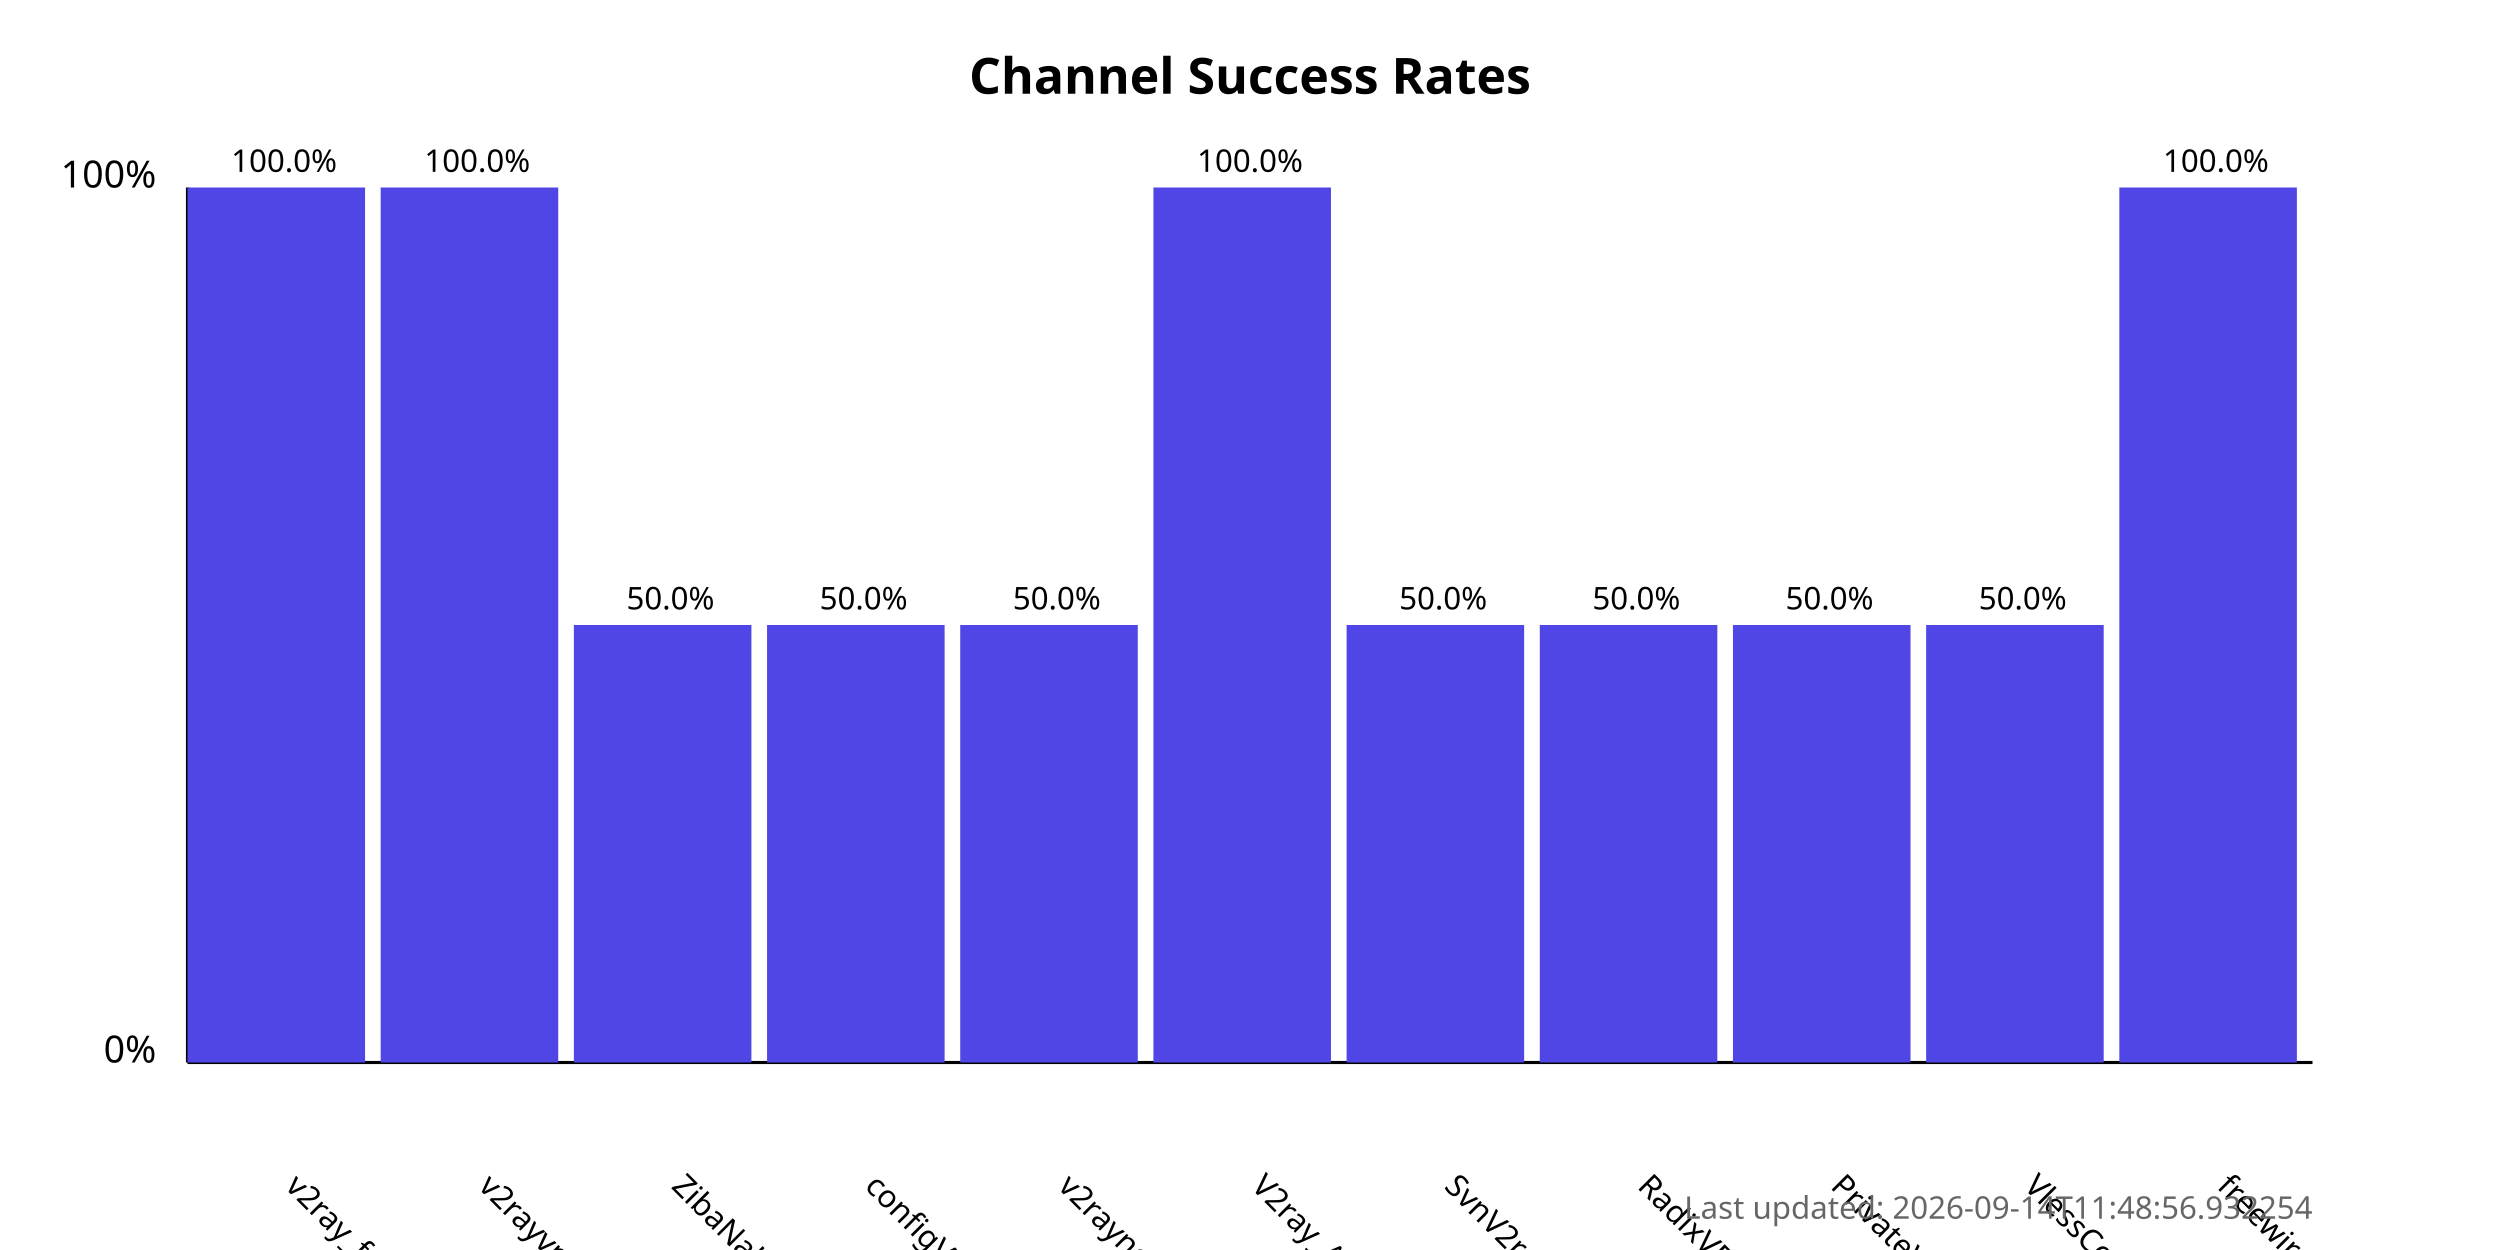
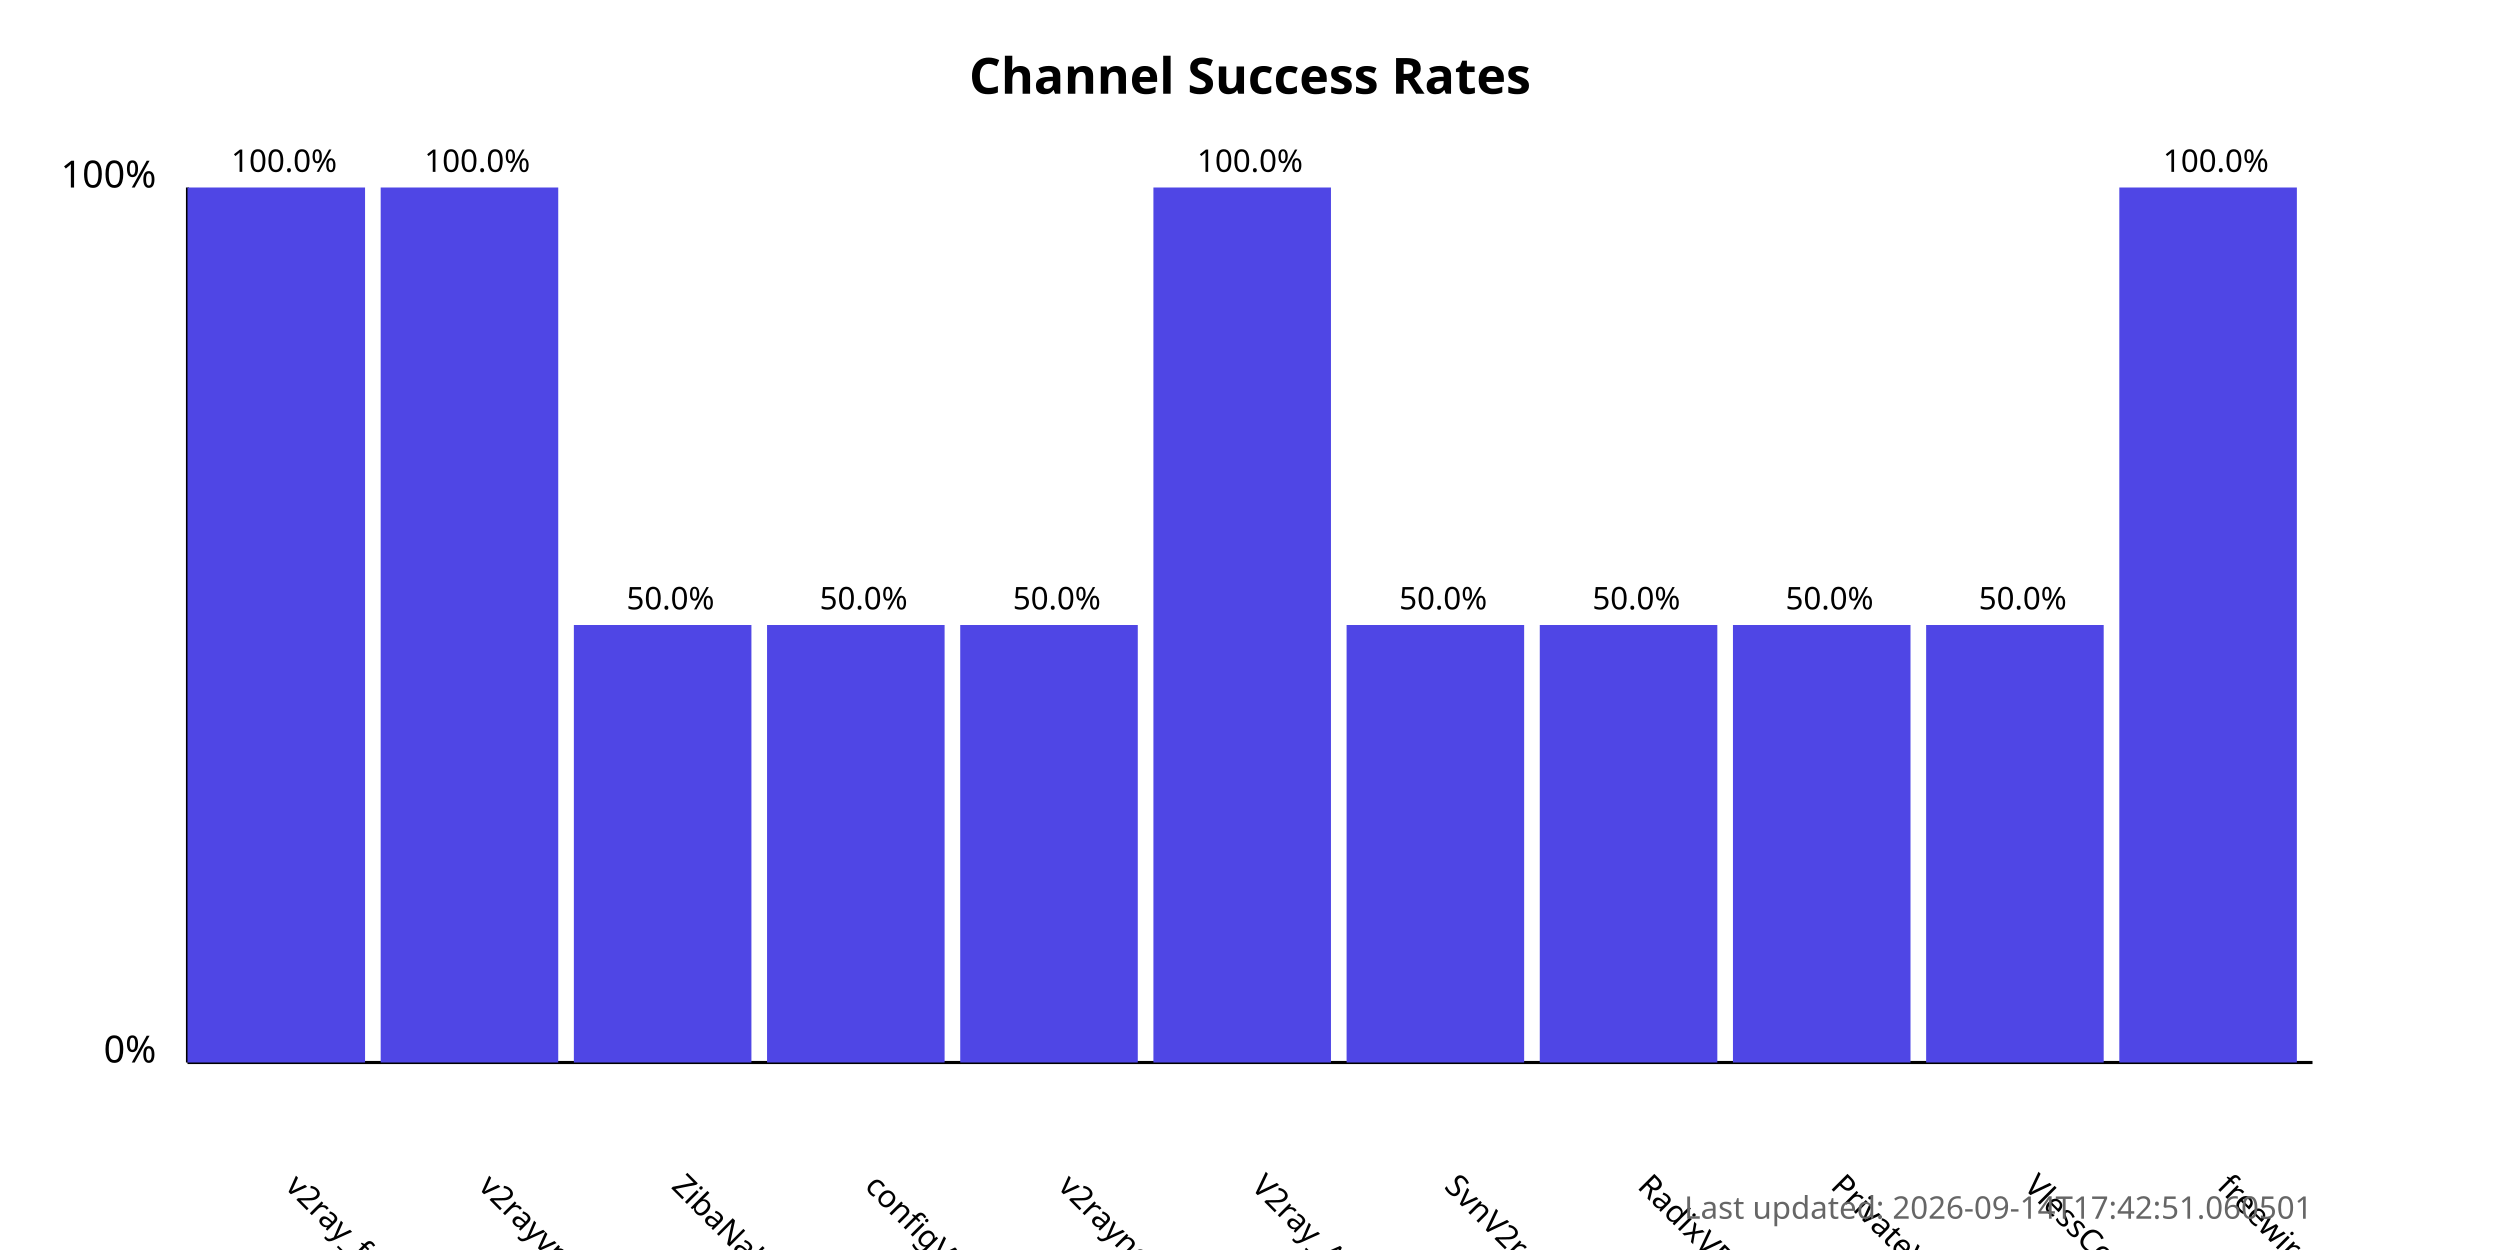
<svg xmlns="http://www.w3.org/2000/svg" width="800" height="400">
  <style>
            .chart-title { font: bold 16px sans-serif; }
            .axis-label { font: 12px sans-serif; }
            .tick-label { font: 10px sans-serif; }
            .bar { fill: #4f46e5; }
            .bar:hover { fill: #6366f1; }
            .timestamp { font: 10px sans-serif; fill: #666; }
        </style>
  <text x="400.0" y="30" text-anchor="middle" class="chart-title">
            Channel Success Rates
        </text>
  <line x1="60" y1="340" x2="60" y2="60" stroke="black" stroke-width="1" />
  <line x1="60" y1="340" x2="740" y2="340" stroke="black" stroke-width="1" />
  <text x="50" y="340" text-anchor="end" class="axis-label">0%</text>
  <text x="50" y="60" text-anchor="end" class="axis-label">100%</text>
  <g>
    <rect x="60" y="60.0" width="56.818" height="280.0" class="bar" />
    <text x="90.909" y="380" transform="rotate(45, 90.90909, 380)" text-anchor="start" class="tick-label">
                v2ray_free_conf
            </text>
    <text x="90.909" y="55.0" text-anchor="middle" class="tick-label">
                100.0%
            </text>
  </g>
  <g>
    <rect x="121.818" y="60.0" width="56.818" height="280.0" class="bar" />
    <text x="152.727" y="380" transform="rotate(45, 152.7273, 380)" text-anchor="start" class="tick-label">
                v2rayvpno
            </text>
    <text x="152.727" y="55.0" text-anchor="middle" class="tick-label">
                100.0%
            </text>
  </g>
  <g>
    <rect x="183.636" y="200.0" width="56.818" height="140.0" class="bar" />
    <text x="214.545" y="380" transform="rotate(45, 214.5455, 380)" text-anchor="start" class="tick-label">
                ZibaNabz
            </text>
    <text x="214.545" y="195.0" text-anchor="middle" class="tick-label">
                50.0%
            </text>
  </g>
  <g>
    <rect x="245.455" y="200.0" width="56.818" height="140.0" class="bar" />
    <text x="276.364" y="380" transform="rotate(45, 276.3636, 380)" text-anchor="start" class="tick-label">
                configV2rayForFree
            </text>
    <text x="276.364" y="195.0" text-anchor="middle" class="tick-label">
                50.0%
            </text>
  </g>
  <g>
    <rect x="307.273" y="200.0" width="56.818" height="140.0" class="bar" />
    <text x="338.182" y="380" transform="rotate(45, 338.1818, 380)" text-anchor="start" class="tick-label">
                v2rayngvpn
            </text>
    <text x="338.182" y="195.0" text-anchor="middle" class="tick-label">
                50.0%
            </text>
  </g>
  <g>
    <rect x="369.091" y="60.0" width="56.818" height="280.0" class="bar" />
    <text x="400.0" y="380" transform="rotate(45, 400.0, 380)" text-anchor="start" class="tick-label">
                V2ray_Alpha
            </text>
    <text x="400.0" y="55.0" text-anchor="middle" class="tick-label">
                100.0%
            </text>
  </g>
  <g>
    <rect x="430.909" y="200.0" width="56.818" height="140.0" class="bar" />
    <text x="461.818" y="380" transform="rotate(45, 461.8182, 380)" text-anchor="start" class="tick-label">
                SvnV2ray
            </text>
    <text x="461.818" y="195.0" text-anchor="middle" class="tick-label">
                50.0%
            </text>
  </g>
  <g>
    <rect x="492.727" y="200.0" width="56.818" height="140.0" class="bar" />
    <text x="523.636" y="380" transform="rotate(45, 523.6364, 380)" text-anchor="start" class="tick-label">
                RadixVPN
            </text>
    <text x="523.636" y="195.0" text-anchor="middle" class="tick-label">
                50.0%
            </text>
  </g>
  <g>
    <rect x="554.545" y="200.0" width="56.818" height="140.0" class="bar" />
    <text x="585.455" y="380" transform="rotate(45, 585.4545, 380)" text-anchor="start" class="tick-label">
                PrivateVPNs
            </text>
    <text x="585.455" y="195.0" text-anchor="middle" class="tick-label">
                50.0%
            </text>
  </g>
  <g>
    <rect x="616.364" y="200.0" width="56.818" height="140.0" class="bar" />
    <text x="647.273" y="380" transform="rotate(45, 647.2727, 380)" text-anchor="start" class="tick-label">
                VlessConfig
            </text>
    <text x="647.273" y="195.0" text-anchor="middle" class="tick-label">
                50.0%
            </text>
  </g>
  <g>
    <rect x="678.182" y="60.0" width="56.818" height="280.0" class="bar" />
    <text x="709.091" y="380" transform="rotate(45, 709.0909, 380)" text-anchor="start" class="tick-label">
                freewireguard
            </text>
    <text x="709.091" y="55.0" text-anchor="middle" class="tick-label">
                100.0%
            </text>
  </g>
  <text x="740" y="390" text-anchor="end" class="timestamp">
-             Last updated: 2026-09-14T11:48:56.932254
+             Last updated: 2026-09-14T17:42:51.060501
        </text>
</svg>
